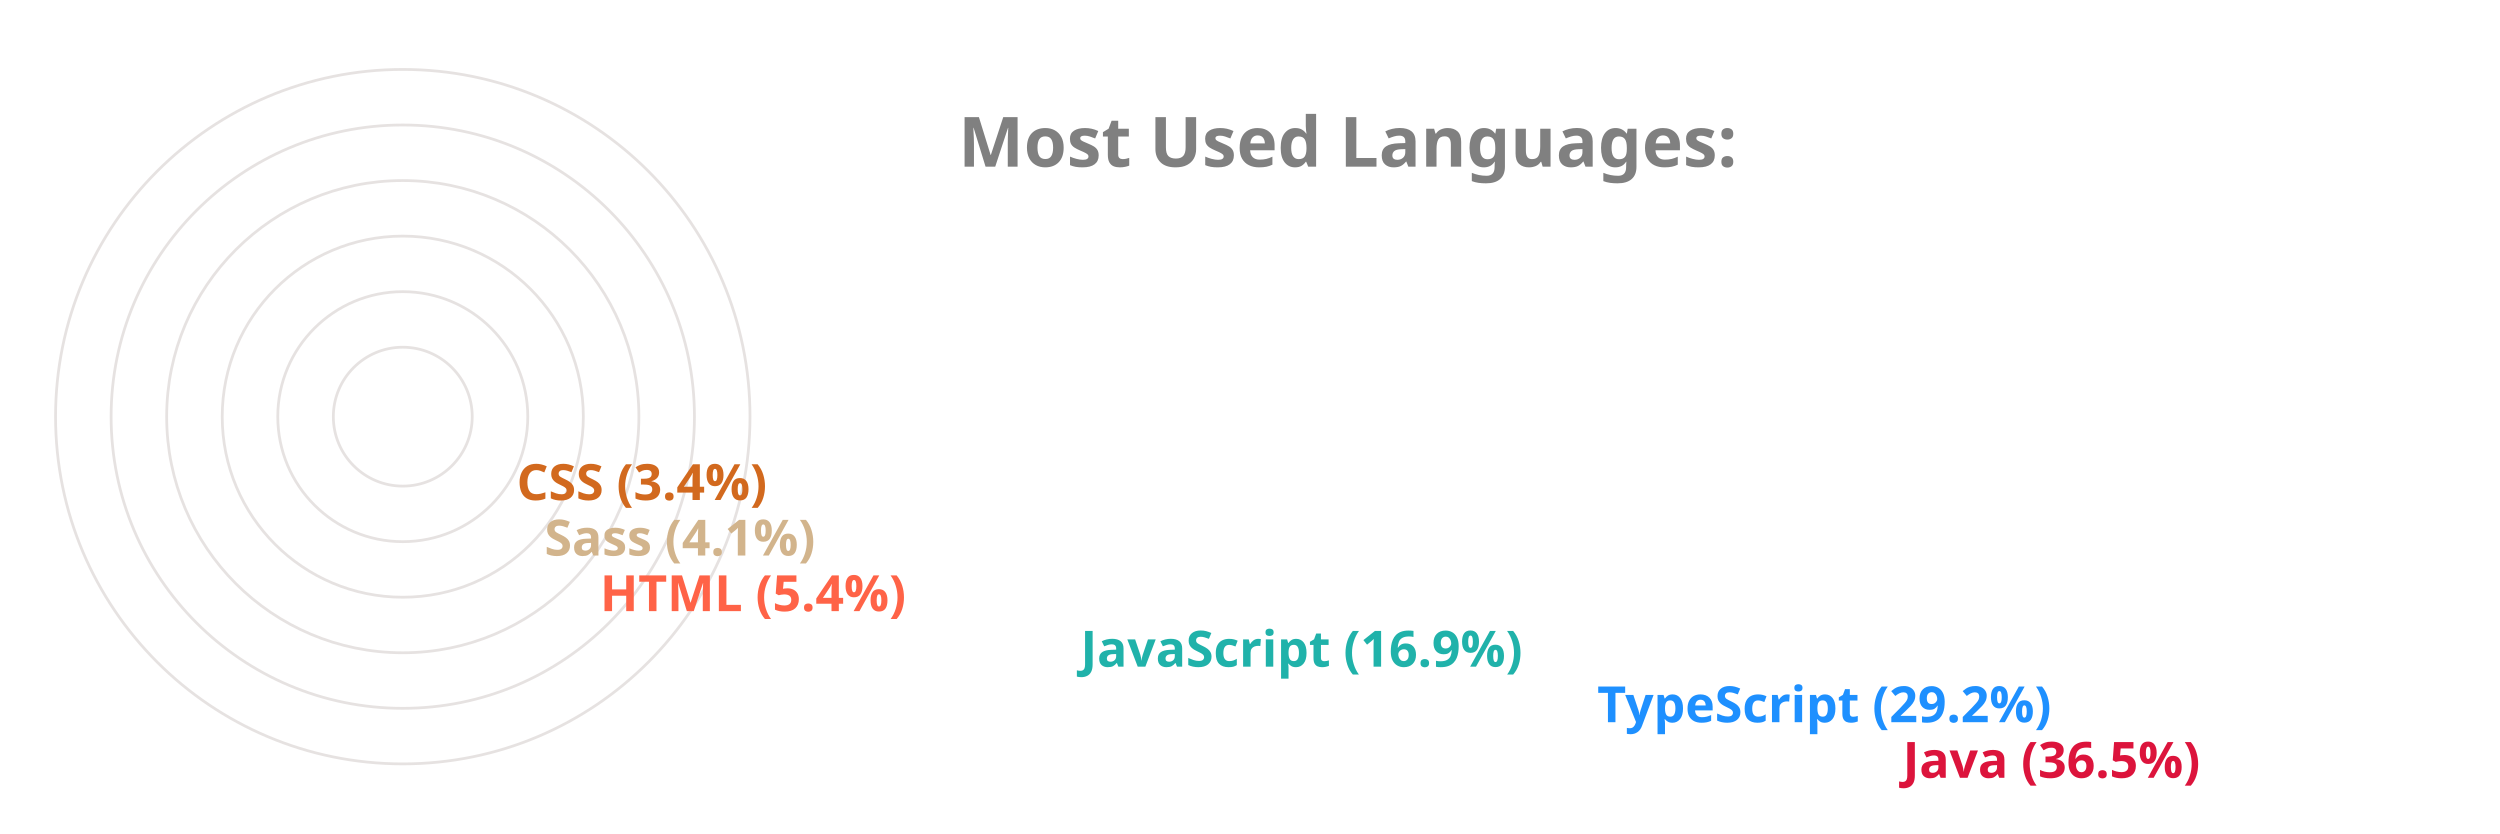
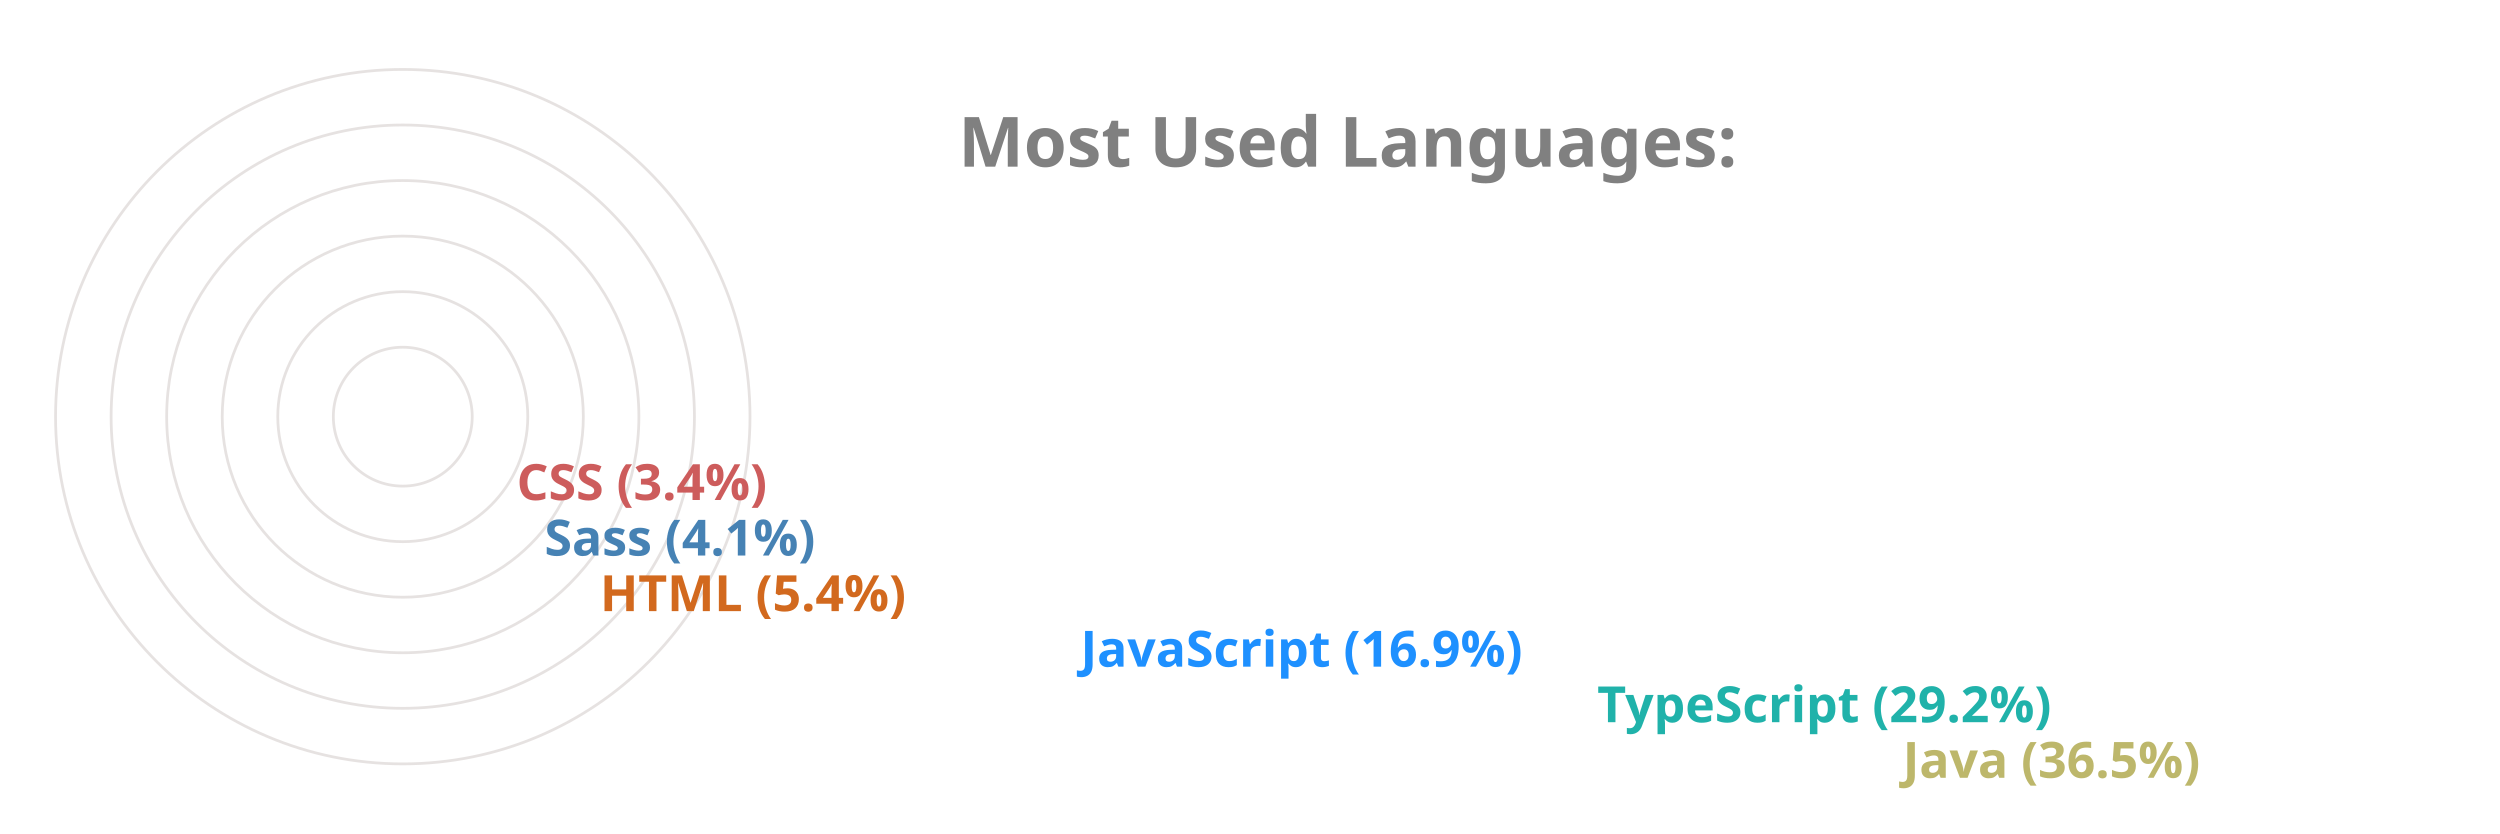
<svg xmlns="http://www.w3.org/2000/svg" viewBox="0 0 650 300" height="200px" width="600px">
  <style>
		.label {
			font: bold 25px sans-serif;
			color: #404040;
			-webkit-text-stroke: 1px white;
	  	}
		.name {
			font: bold 18px sans-serif;
			color: #404040;
	  	}

		.line {
			stroke-dasharray: 1000;
			stroke-dashoffset: 1000;
			animation: dash 3.5s ease-in-out forwards;	
			animation-iteration-count: infinite;
			animation-direction: alternate-reverse;
		}

		.path {
			stroke-dasharray: 1000;
			stroke-dashoffset: 1000;
			animation: dash 3.5s ease-in-out forwards;	
			animation-iteration-count: infinite;
			animation-direction: alternate-reverse;
		}
		  
		@keyframes dash {
			to {
				stroke-dashoffset: 0;
			}
		}

	</style>
  <g stroke="#E6E2E1" fill="none" stroke-width="1">
    <circle cx="20" cy="150" r="125" />
    <circle cx="20" cy="150" r="105" />
    <circle cx="20" cy="150" r="85" />
    <circle cx="20" cy="150" r="65" />
    <circle cx="20" cy="150" r="45" />
    <circle cx="20" cy="150" r="25" />
  </g>
  <g fill="none" stroke-width="20" class="line">
-     <line x2="550" y2="275" x1="20" y1="275" stroke="Crimson" />
-     <line x2="440" y2="255" x1="20" y1="255" stroke="DodgerBlue" />
-     <line x2="254" y2="235" x1="20" y1="235" stroke="LightSeaGreen" />
-     <line x2="81" y2="215" x1="20" y1="215" stroke="Tomato" />
-     <line x2="61" y2="195" x1="20" y1="195" stroke="Tan" />
-     <line x2="51" y2="175" x1="20" y1="175" stroke="Chocolate" />
+     <line x2="550" y2="275" x1="20" y1="275" stroke="DarkKhaki" />
+     <line x2="440" y2="255" x1="20" y1="255" stroke="LightSeaGreen" />
+     <line x2="254" y2="235" x1="20" y1="235" stroke="DodgerBlue" />
+     <line x2="81" y2="215" x1="20" y1="215" stroke="Chocolate" />
+     <line x2="61" y2="195" x1="20" y1="195" stroke="SteelBlue" />
+     <line x2="51" y2="175" x1="20" y1="175" stroke="IndianRed" />
  </g>
  <g fill="none" stroke-width="20" stroke-linecap="round" class="path">
-     <path d="M 20 275 A 125 125 45 0 1 -79 74" stroke="Crimson" />
-     <path d="M 20 255 A 105 105 45 0 1 -71 99" stroke="DodgerBlue" />
-     <path d="M 20 235 A 85 85 45 0 1 -61 125" stroke="LightSeaGreen" />
-     <path d="M 20 215 A 65 65 45 0 1 -44 144" stroke="Tomato" />
-     <path d="M 20 195 A 45 45 45 0 1 -24 146" stroke="Tan" />
-     <path d="M 20 175 A 25 25 45 0 1 -4 148" stroke="Chocolate" />
+     <path d="M 20 275 A 125 125 45 0 1 -79 74" stroke="DarkKhaki" />
+     <path d="M 20 255 A 105 105 45 0 1 -71 99" stroke="LightSeaGreen" />
+     <path d="M 20 235 A 85 85 45 0 1 -61 125" stroke="DodgerBlue" />
+     <path d="M 20 215 A 65 65 45 0 1 -44 144" stroke="Chocolate" />
+     <path d="M 20 195 A 45 45 45 0 1 -24 146" stroke="SteelBlue" />
+     <path d="M 20 175 A 25 25 45 0 1 -4 148" stroke="IndianRed" />
  </g>
  <g class="name">
-     <text x="560" y="280" fill="Crimson">Java (36.5%)</text>
-     <text x="450" y="260" fill="DodgerBlue">TypeScript (29.2%)</text>
-     <text x="264" y="240" fill="LightSeaGreen">JavaScript (16.9%)</text>
-     <text x="91" y="220" fill="Tomato">HTML (5.4%)</text>
-     <text x="71" y="200" fill="Tan">Sass (4.1%)</text>
-     <text x="61" y="180" fill="Chocolate">CSS (3.4%)</text>
+     <text x="560" y="280" fill="DarkKhaki">Java (36.5%)</text>
+     <text x="450" y="260" fill="LightSeaGreen">TypeScript (29.2%)</text>
+     <text x="264" y="240" fill="DodgerBlue">JavaScript (16.9%)</text>
+     <text x="91" y="220" fill="Chocolate">HTML (5.4%)</text>
+     <text x="71" y="200" fill="SteelBlue">Sass (4.1%)</text>
+     <text x="61" y="180" fill="IndianRed">CSS (3.4%)</text>
  </g>
  <g class="label">
    <text x="220" y="60" fill="grey">Most Used Languages:</text>
  </g>
</svg>
